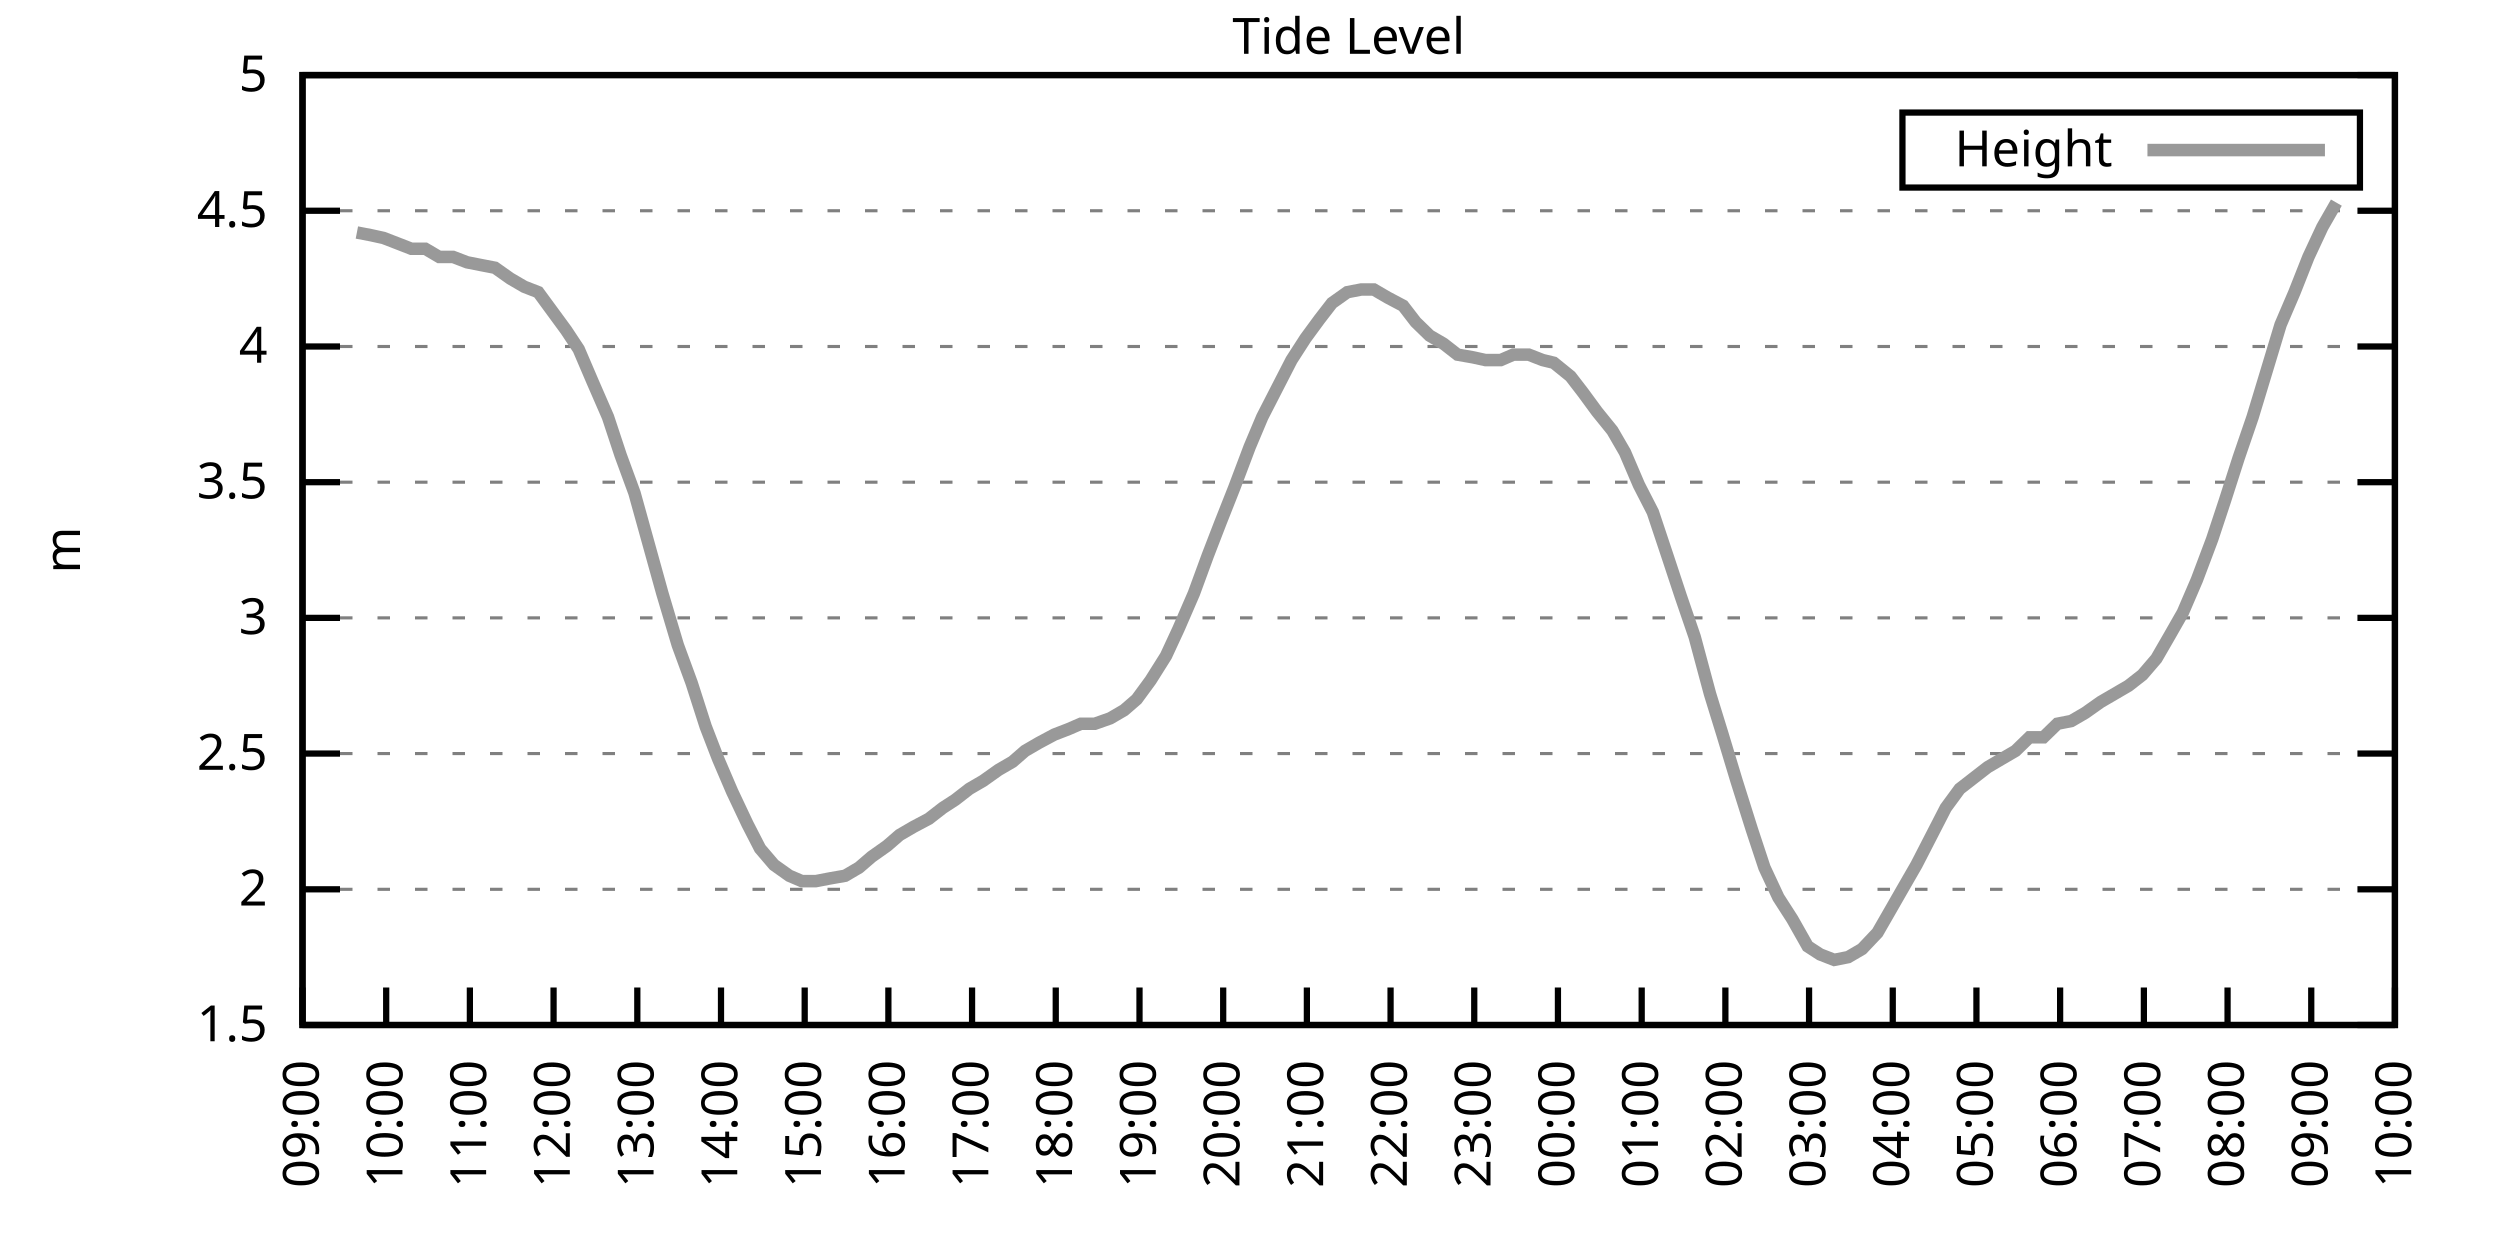
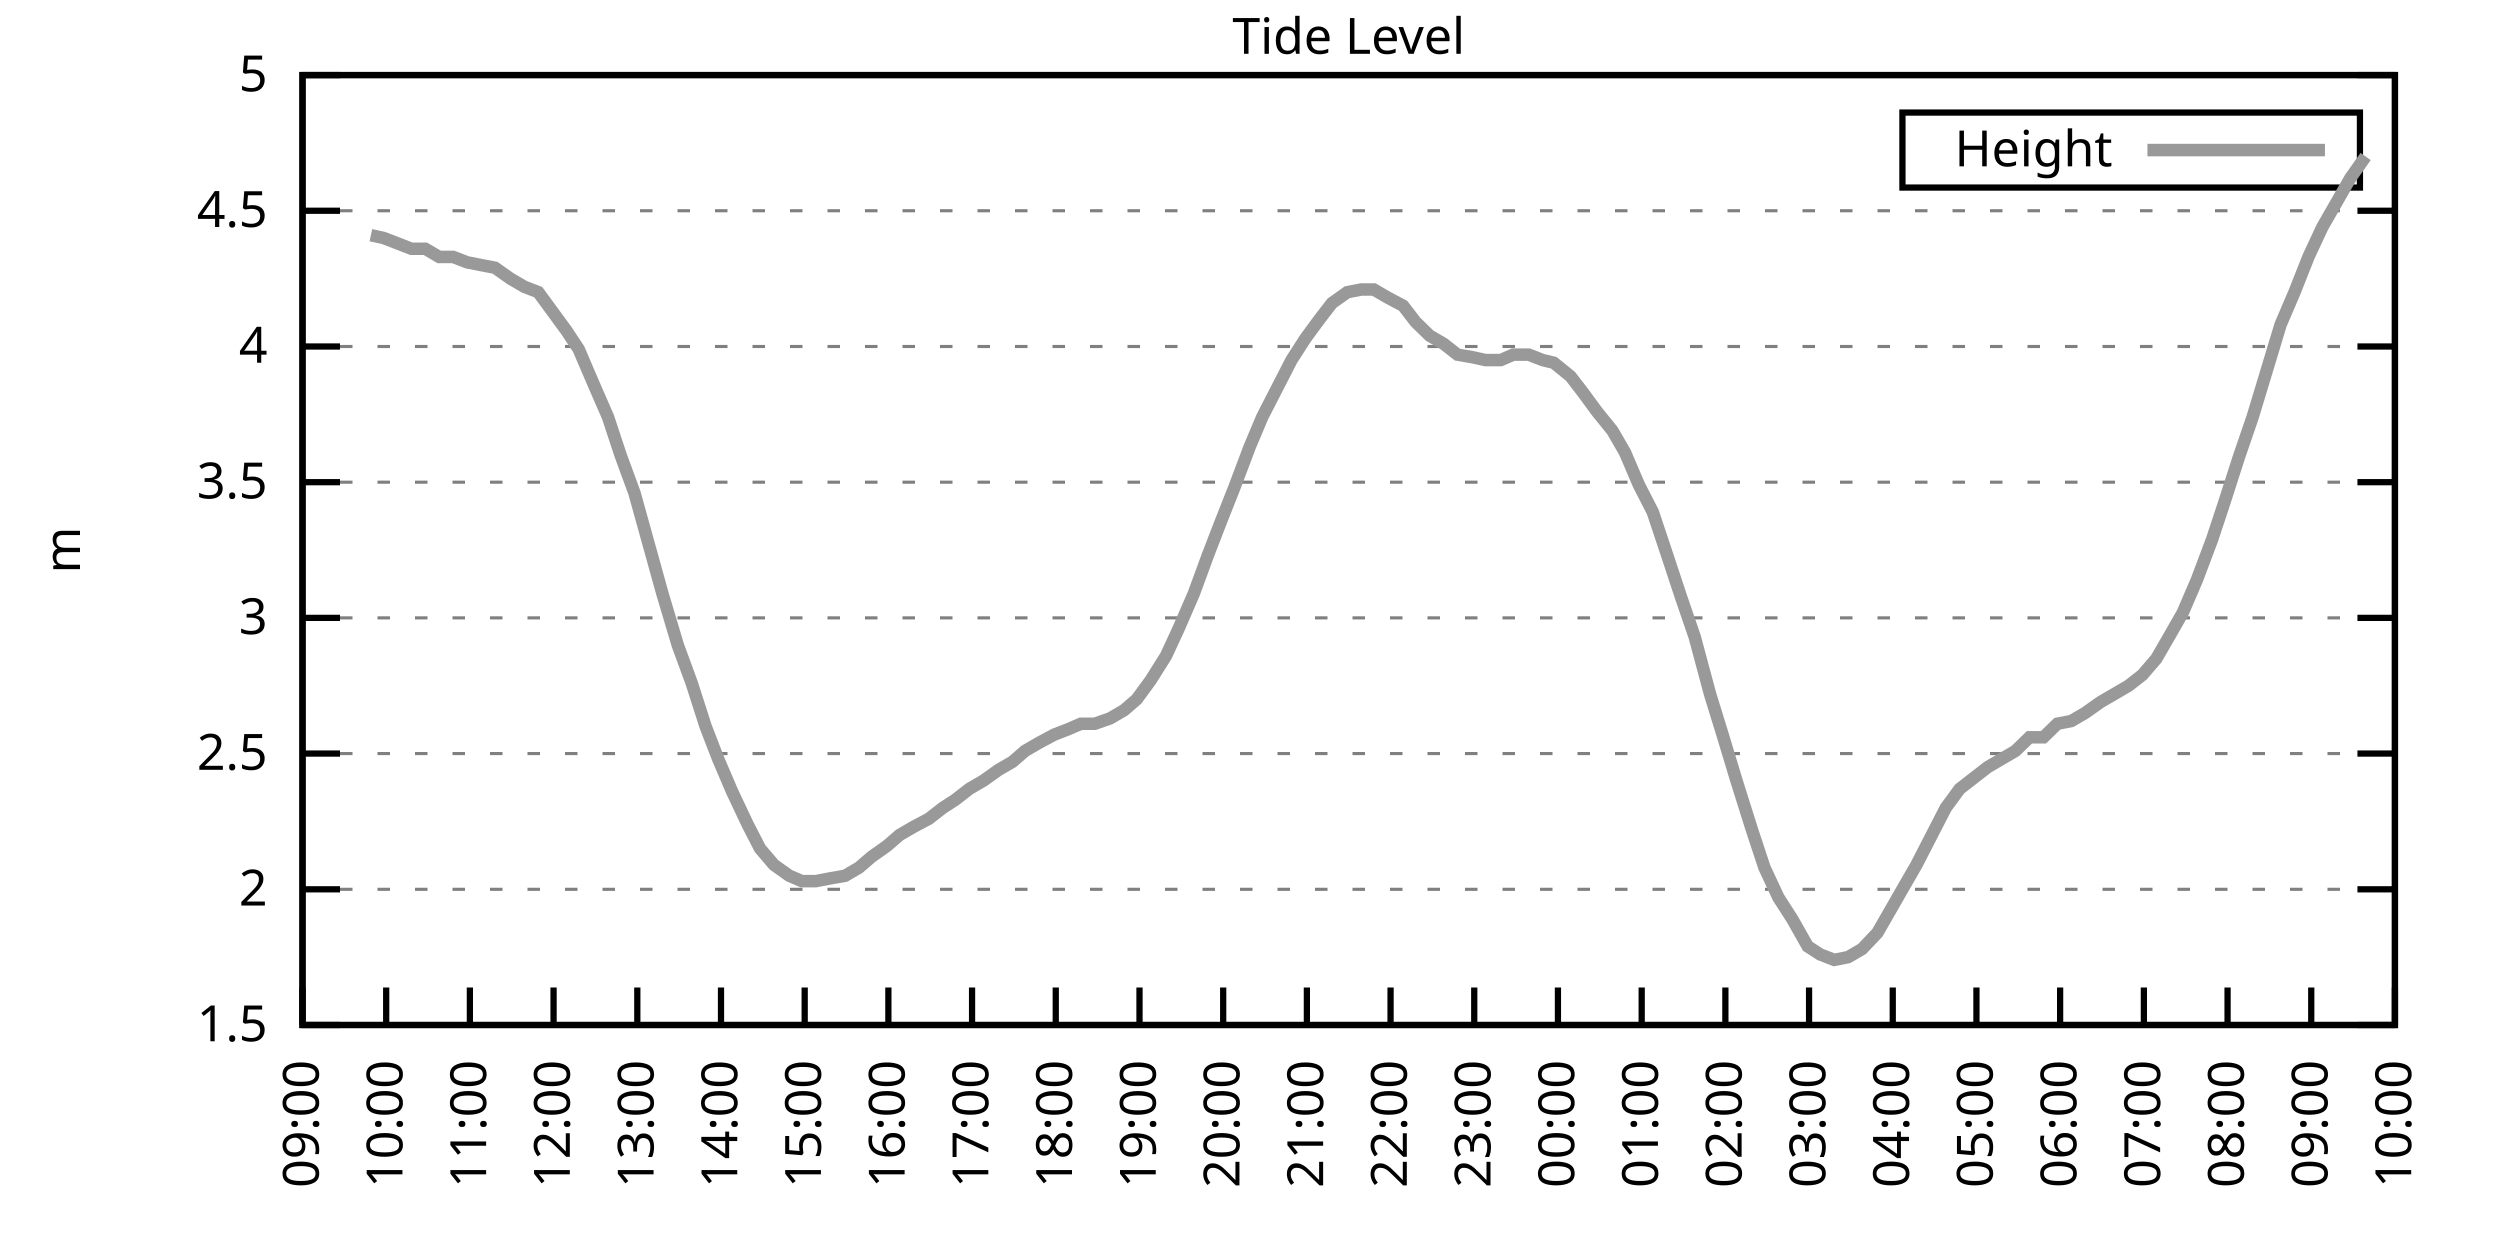
<svg xmlns="http://www.w3.org/2000/svg" xmlns:xlink="http://www.w3.org/1999/xlink" width="400" height="200" viewBox="0 0 400 200">
  <g id="gnuplot_canvas">
    <rect x="0" y="0" width="400" height="200" fill="none" />
    <defs>
      <circle id="gpDot" r="0.5" stroke-width="0.5" stroke="currentColor" />
      <path id="gpPt0" stroke-width="0.333" stroke="currentColor" d="M-1,0 h2 M0,-1 v2" />
      <path id="gpPt1" stroke-width="0.333" stroke="currentColor" d="M-1,-1 L1,1 M1,-1 L-1,1" />
      <path id="gpPt2" stroke-width="0.333" stroke="currentColor" d="M-1,0 L1,0 M0,-1 L0,1 M-1,-1 L1,1 M-1,1 L1,-1" />
      <rect id="gpPt3" stroke-width="0.333" stroke="currentColor" x="-1" y="-1" width="2" height="2" />
      <rect id="gpPt4" stroke-width="0.333" stroke="currentColor" fill="currentColor" x="-1" y="-1" width="2" height="2" />
      <circle id="gpPt5" stroke-width="0.333" stroke="currentColor" cx="0" cy="0" r="1" />
      <use xlink:href="#gpPt5" id="gpPt6" fill="currentColor" stroke="none" />
      <path id="gpPt7" stroke-width="0.333" stroke="currentColor" d="M0,-1.33 L-1.33,0.67 L1.33,0.67 z" />
      <use xlink:href="#gpPt7" id="gpPt8" fill="currentColor" stroke="none" />
      <use xlink:href="#gpPt7" id="gpPt9" stroke="currentColor" transform="rotate(180)" />
      <use xlink:href="#gpPt9" id="gpPt10" fill="currentColor" stroke="none" />
      <use xlink:href="#gpPt3" id="gpPt11" stroke="currentColor" transform="rotate(45)" />
      <use xlink:href="#gpPt11" id="gpPt12" fill="currentColor" stroke="none" />
      <path id="gpPt13" stroke-width="0.333" stroke="currentColor" d="M0,1.330 L1.265,0.411 L0.782,-1.067 L-0.782,-1.076 L-1.265,0.411 z" />
      <use xlink:href="#gpPt13" id="gpPt14" fill="currentColor" stroke="none" />
      <filter id="textbox" filterUnits="objectBoundingBox" x="0" y="0" height="1" width="1">
        <feFlood flood-color="white" flood-opacity="1" result="bgnd" />
        <feComposite in="SourceGraphic" in2="bgnd" operator="atop" />
      </filter>
      <filter id="greybox" filterUnits="objectBoundingBox" x="0" y="0" height="1" width="1">
        <feFlood flood-color="lightgrey" flood-opacity="1" result="grey" />
        <feComposite in="SourceGraphic" in2="grey" operator="atop" />
      </filter>
    </defs>
    <g fill="none" color="white" stroke="currentColor" stroke-width="1.00" stroke-linecap="butt" stroke-linejoin="miter">
</g>
    <g fill="none" color="black" stroke="currentColor" stroke-width="1.00" stroke-linecap="butt" stroke-linejoin="miter">
      <g stroke="none" shape-rendering="crispEdges">
        <polygon fill="rgb(255, 255, 255)" points="48.40,164.00 383.18,164.00 383.18,12.02 48.40,12.02 " />
      </g>
    </g>
    <g fill="none" color="black" stroke="currentColor" stroke-width="1.00" stroke-linecap="butt" stroke-linejoin="miter">
</g>
    <g fill="none" color="black" stroke="black" stroke-width="0.50" stroke-linecap="butt" stroke-linejoin="miter">
</g>
    <g fill="none" color="gray" stroke="currentColor" stroke-width="0.50" stroke-linecap="butt" stroke-linejoin="miter">
      <path stroke="gray" stroke-dasharray="2,4" class="gridline" d="M48.40,164.00 L383.19,164.00  " />
    </g>
    <g fill="none" color="gray" stroke="gray" stroke-width="1.00" stroke-linecap="butt" stroke-linejoin="miter">
</g>
    <g fill="none" color="black" stroke="currentColor" stroke-width="1.00" stroke-linecap="butt" stroke-linejoin="miter">
      <path stroke="black" d="M48.40,164.00 L54.40,164.00 M383.19,164.00 L377.19,164.00  " />
      <g transform="translate(42.80,166.60)" stroke="none" fill="black" font-family="Sans" font-size="8.00" text-anchor="end">
        <text>
          <tspan font-family="Sans"> 1.5</tspan>
        </text>
      </g>
    </g>
    <g fill="none" color="black" stroke="currentColor" stroke-width="1.00" stroke-linecap="butt" stroke-linejoin="miter">
</g>
    <g fill="none" color="black" stroke="black" stroke-width="0.50" stroke-linecap="butt" stroke-linejoin="miter">
</g>
    <g fill="none" color="gray" stroke="currentColor" stroke-width="0.50" stroke-linecap="butt" stroke-linejoin="miter">
      <path stroke="gray" stroke-dasharray="2,4" class="gridline" d="M48.40,142.29 L383.19,142.29  " />
    </g>
    <g fill="none" color="gray" stroke="gray" stroke-width="1.00" stroke-linecap="butt" stroke-linejoin="miter">
</g>
    <g fill="none" color="black" stroke="currentColor" stroke-width="1.00" stroke-linecap="butt" stroke-linejoin="miter">
      <path stroke="black" d="M48.40,142.29 L54.40,142.29 M383.19,142.29 L377.19,142.29  " />
      <g transform="translate(42.80,144.89)" stroke="none" fill="black" font-family="Sans" font-size="8.00" text-anchor="end">
        <text>
          <tspan font-family="Sans"> 2</tspan>
        </text>
      </g>
    </g>
    <g fill="none" color="black" stroke="currentColor" stroke-width="1.00" stroke-linecap="butt" stroke-linejoin="miter">
</g>
    <g fill="none" color="black" stroke="black" stroke-width="0.50" stroke-linecap="butt" stroke-linejoin="miter">
</g>
    <g fill="none" color="gray" stroke="currentColor" stroke-width="0.50" stroke-linecap="butt" stroke-linejoin="miter">
      <path stroke="gray" stroke-dasharray="2,4" class="gridline" d="M48.40,120.57 L383.19,120.57  " />
    </g>
    <g fill="none" color="gray" stroke="gray" stroke-width="1.00" stroke-linecap="butt" stroke-linejoin="miter">
</g>
    <g fill="none" color="black" stroke="currentColor" stroke-width="1.00" stroke-linecap="butt" stroke-linejoin="miter">
      <path stroke="black" d="M48.40,120.57 L54.40,120.57 M383.19,120.57 L377.19,120.57  " />
      <g transform="translate(42.80,123.17)" stroke="none" fill="black" font-family="Sans" font-size="8.00" text-anchor="end">
        <text>
          <tspan font-family="Sans"> 2.5</tspan>
        </text>
      </g>
    </g>
    <g fill="none" color="black" stroke="currentColor" stroke-width="1.00" stroke-linecap="butt" stroke-linejoin="miter">
</g>
    <g fill="none" color="black" stroke="black" stroke-width="0.50" stroke-linecap="butt" stroke-linejoin="miter">
</g>
    <g fill="none" color="gray" stroke="currentColor" stroke-width="0.50" stroke-linecap="butt" stroke-linejoin="miter">
      <path stroke="gray" stroke-dasharray="2,4" class="gridline" d="M48.40,98.86 L383.19,98.86  " />
    </g>
    <g fill="none" color="gray" stroke="gray" stroke-width="1.00" stroke-linecap="butt" stroke-linejoin="miter">
</g>
    <g fill="none" color="black" stroke="currentColor" stroke-width="1.00" stroke-linecap="butt" stroke-linejoin="miter">
      <path stroke="black" d="M48.40,98.86 L54.40,98.86 M383.19,98.86 L377.19,98.86  " />
      <g transform="translate(42.80,101.46)" stroke="none" fill="black" font-family="Sans" font-size="8.00" text-anchor="end">
        <text>
          <tspan font-family="Sans"> 3</tspan>
        </text>
      </g>
    </g>
    <g fill="none" color="black" stroke="currentColor" stroke-width="1.00" stroke-linecap="butt" stroke-linejoin="miter">
</g>
    <g fill="none" color="black" stroke="black" stroke-width="0.50" stroke-linecap="butt" stroke-linejoin="miter">
</g>
    <g fill="none" color="gray" stroke="currentColor" stroke-width="0.50" stroke-linecap="butt" stroke-linejoin="miter">
      <path stroke="gray" stroke-dasharray="2,4" class="gridline" d="M48.40,77.15 L383.19,77.15  " />
    </g>
    <g fill="none" color="gray" stroke="gray" stroke-width="1.00" stroke-linecap="butt" stroke-linejoin="miter">
</g>
    <g fill="none" color="black" stroke="currentColor" stroke-width="1.00" stroke-linecap="butt" stroke-linejoin="miter">
      <path stroke="black" d="M48.40,77.15 L54.40,77.15 M383.19,77.15 L377.19,77.15  " />
      <g transform="translate(42.80,79.75)" stroke="none" fill="black" font-family="Sans" font-size="8.00" text-anchor="end">
        <text>
          <tspan font-family="Sans"> 3.5</tspan>
        </text>
      </g>
    </g>
    <g fill="none" color="black" stroke="currentColor" stroke-width="1.00" stroke-linecap="butt" stroke-linejoin="miter">
</g>
    <g fill="none" color="black" stroke="black" stroke-width="0.50" stroke-linecap="butt" stroke-linejoin="miter">
</g>
    <g fill="none" color="gray" stroke="currentColor" stroke-width="0.50" stroke-linecap="butt" stroke-linejoin="miter">
      <path stroke="gray" stroke-dasharray="2,4" class="gridline" d="M48.40,55.44 L383.19,55.44  " />
    </g>
    <g fill="none" color="gray" stroke="gray" stroke-width="1.00" stroke-linecap="butt" stroke-linejoin="miter">
</g>
    <g fill="none" color="black" stroke="currentColor" stroke-width="1.00" stroke-linecap="butt" stroke-linejoin="miter">
      <path stroke="black" d="M48.40,55.44 L54.40,55.44 M383.19,55.44 L377.19,55.44  " />
      <g transform="translate(42.80,58.04)" stroke="none" fill="black" font-family="Sans" font-size="8.00" text-anchor="end">
        <text>
          <tspan font-family="Sans"> 4</tspan>
        </text>
      </g>
    </g>
    <g fill="none" color="black" stroke="currentColor" stroke-width="1.00" stroke-linecap="butt" stroke-linejoin="miter">
</g>
    <g fill="none" color="black" stroke="black" stroke-width="0.50" stroke-linecap="butt" stroke-linejoin="miter">
</g>
    <g fill="none" color="gray" stroke="currentColor" stroke-width="0.50" stroke-linecap="butt" stroke-linejoin="miter">
      <path stroke="gray" stroke-dasharray="2,4" class="gridline" d="M48.40,33.72 L383.19,33.72  " />
    </g>
    <g fill="none" color="gray" stroke="gray" stroke-width="1.00" stroke-linecap="butt" stroke-linejoin="miter">
</g>
    <g fill="none" color="black" stroke="currentColor" stroke-width="1.00" stroke-linecap="butt" stroke-linejoin="miter">
      <path stroke="black" d="M48.40,33.72 L54.40,33.72 M383.19,33.72 L377.19,33.72  " />
      <g transform="translate(42.80,36.32)" stroke="none" fill="black" font-family="Sans" font-size="8.00" text-anchor="end">
        <text>
          <tspan font-family="Sans"> 4.5</tspan>
        </text>
      </g>
    </g>
    <g fill="none" color="black" stroke="currentColor" stroke-width="1.00" stroke-linecap="butt" stroke-linejoin="miter">
</g>
    <g fill="none" color="black" stroke="black" stroke-width="0.50" stroke-linecap="butt" stroke-linejoin="miter">
</g>
    <g fill="none" color="gray" stroke="currentColor" stroke-width="0.50" stroke-linecap="butt" stroke-linejoin="miter">
      <path stroke="gray" stroke-dasharray="2,4" class="gridline" d="M48.40,12.01 L383.19,12.01  " />
    </g>
    <g fill="none" color="gray" stroke="gray" stroke-width="1.00" stroke-linecap="butt" stroke-linejoin="miter">
</g>
    <g fill="none" color="black" stroke="currentColor" stroke-width="1.00" stroke-linecap="butt" stroke-linejoin="miter">
      <path stroke="black" d="M48.40,12.01 L54.40,12.01 M383.19,12.01 L377.19,12.01  " />
      <g transform="translate(42.80,14.61)" stroke="none" fill="black" font-family="Sans" font-size="8.00" text-anchor="end">
        <text>
          <tspan font-family="Sans"> 5</tspan>
        </text>
      </g>
    </g>
    <g fill="none" color="black" stroke="currentColor" stroke-width="1.00" stroke-linecap="butt" stroke-linejoin="miter">
      <path stroke="black" d="M48.40,164.00 L48.40,158.00  " />
      <g transform="translate(51.00,169.60) rotate(270.00)" stroke="none" fill="black" font-family="Sans" font-size="8.00" text-anchor="end">
        <text>
          <tspan font-family="Sans">09:00</tspan>
        </text>
      </g>
    </g>
    <g fill="none" color="black" stroke="currentColor" stroke-width="1.00" stroke-linecap="butt" stroke-linejoin="miter">
      <path stroke="black" d="M61.79,164.00 L61.79,158.00  " />
      <g transform="translate(64.39,169.60) rotate(270.00)" stroke="none" fill="black" font-family="Sans" font-size="8.00" text-anchor="end">
        <text>
          <tspan font-family="Sans">10:00</tspan>
        </text>
      </g>
    </g>
    <g fill="none" color="black" stroke="currentColor" stroke-width="1.00" stroke-linecap="butt" stroke-linejoin="miter">
      <path stroke="black" d="M75.18,164.00 L75.18,158.00  " />
      <g transform="translate(77.78,169.60) rotate(270.00)" stroke="none" fill="black" font-family="Sans" font-size="8.00" text-anchor="end">
        <text>
          <tspan font-family="Sans">11:00</tspan>
        </text>
      </g>
    </g>
    <g fill="none" color="black" stroke="currentColor" stroke-width="1.00" stroke-linecap="butt" stroke-linejoin="miter">
      <path stroke="black" d="M88.57,164.00 L88.57,158.00  " />
      <g transform="translate(91.17,169.60) rotate(270.00)" stroke="none" fill="black" font-family="Sans" font-size="8.00" text-anchor="end">
        <text>
          <tspan font-family="Sans">12:00</tspan>
        </text>
      </g>
    </g>
    <g fill="none" color="black" stroke="currentColor" stroke-width="1.00" stroke-linecap="butt" stroke-linejoin="miter">
      <path stroke="black" d="M101.97,164.00 L101.97,158.00  " />
      <g transform="translate(104.57,169.60) rotate(270.00)" stroke="none" fill="black" font-family="Sans" font-size="8.00" text-anchor="end">
        <text>
          <tspan font-family="Sans">13:00</tspan>
        </text>
      </g>
    </g>
    <g fill="none" color="black" stroke="currentColor" stroke-width="1.00" stroke-linecap="butt" stroke-linejoin="miter">
      <path stroke="black" d="M115.36,164.00 L115.36,158.00  " />
      <g transform="translate(117.96,169.60) rotate(270.00)" stroke="none" fill="black" font-family="Sans" font-size="8.00" text-anchor="end">
        <text>
          <tspan font-family="Sans">14:00</tspan>
        </text>
      </g>
    </g>
    <g fill="none" color="black" stroke="currentColor" stroke-width="1.00" stroke-linecap="butt" stroke-linejoin="miter">
      <path stroke="black" d="M128.75,164.00 L128.75,158.00  " />
      <g transform="translate(131.35,169.60) rotate(270.00)" stroke="none" fill="black" font-family="Sans" font-size="8.00" text-anchor="end">
        <text>
          <tspan font-family="Sans">15:00</tspan>
        </text>
      </g>
    </g>
    <g fill="none" color="black" stroke="currentColor" stroke-width="1.00" stroke-linecap="butt" stroke-linejoin="miter">
      <path stroke="black" d="M142.14,164.00 L142.14,158.00  " />
      <g transform="translate(144.74,169.60) rotate(270.00)" stroke="none" fill="black" font-family="Sans" font-size="8.00" text-anchor="end">
        <text>
          <tspan font-family="Sans">16:00</tspan>
        </text>
      </g>
    </g>
    <g fill="none" color="black" stroke="currentColor" stroke-width="1.00" stroke-linecap="butt" stroke-linejoin="miter">
      <path stroke="black" d="M155.53,164.00 L155.53,158.00  " />
      <g transform="translate(158.13,169.60) rotate(270.00)" stroke="none" fill="black" font-family="Sans" font-size="8.00" text-anchor="end">
        <text>
          <tspan font-family="Sans">17:00</tspan>
        </text>
      </g>
    </g>
    <g fill="none" color="black" stroke="currentColor" stroke-width="1.00" stroke-linecap="butt" stroke-linejoin="miter">
      <path stroke="black" d="M168.92,164.00 L168.92,158.00  " />
      <g transform="translate(171.52,169.60) rotate(270.00)" stroke="none" fill="black" font-family="Sans" font-size="8.00" text-anchor="end">
        <text>
          <tspan font-family="Sans">18:00</tspan>
        </text>
      </g>
    </g>
    <g fill="none" color="black" stroke="currentColor" stroke-width="1.00" stroke-linecap="butt" stroke-linejoin="miter">
      <path stroke="black" d="M182.32,164.00 L182.32,158.00  " />
      <g transform="translate(184.92,169.60) rotate(270.00)" stroke="none" fill="black" font-family="Sans" font-size="8.00" text-anchor="end">
        <text>
          <tspan font-family="Sans">19:00</tspan>
        </text>
      </g>
    </g>
    <g fill="none" color="black" stroke="currentColor" stroke-width="1.00" stroke-linecap="butt" stroke-linejoin="miter">
      <path stroke="black" d="M195.71,164.00 L195.71,158.00  " />
      <g transform="translate(198.31,169.60) rotate(270.00)" stroke="none" fill="black" font-family="Sans" font-size="8.00" text-anchor="end">
        <text>
          <tspan font-family="Sans">20:00</tspan>
        </text>
      </g>
    </g>
    <g fill="none" color="black" stroke="currentColor" stroke-width="1.00" stroke-linecap="butt" stroke-linejoin="miter">
      <path stroke="black" d="M209.10,164.00 L209.10,158.00  " />
      <g transform="translate(211.70,169.60) rotate(270.00)" stroke="none" fill="black" font-family="Sans" font-size="8.00" text-anchor="end">
        <text>
          <tspan font-family="Sans">21:00</tspan>
        </text>
      </g>
    </g>
    <g fill="none" color="black" stroke="currentColor" stroke-width="1.00" stroke-linecap="butt" stroke-linejoin="miter">
      <path stroke="black" d="M222.49,164.00 L222.49,158.00  " />
      <g transform="translate(225.09,169.60) rotate(270.00)" stroke="none" fill="black" font-family="Sans" font-size="8.00" text-anchor="end">
        <text>
          <tspan font-family="Sans">22:00</tspan>
        </text>
      </g>
    </g>
    <g fill="none" color="black" stroke="currentColor" stroke-width="1.00" stroke-linecap="butt" stroke-linejoin="miter">
      <path stroke="black" d="M235.88,164.00 L235.88,158.00  " />
      <g transform="translate(238.48,169.60) rotate(270.00)" stroke="none" fill="black" font-family="Sans" font-size="8.00" text-anchor="end">
        <text>
          <tspan font-family="Sans">23:00</tspan>
        </text>
      </g>
    </g>
    <g fill="none" color="black" stroke="currentColor" stroke-width="1.00" stroke-linecap="butt" stroke-linejoin="miter">
      <path stroke="black" d="M249.27,164.00 L249.27,158.00  " />
      <g transform="translate(251.87,169.60) rotate(270.00)" stroke="none" fill="black" font-family="Sans" font-size="8.00" text-anchor="end">
        <text>
          <tspan font-family="Sans">00:00</tspan>
        </text>
      </g>
    </g>
    <g fill="none" color="black" stroke="currentColor" stroke-width="1.00" stroke-linecap="butt" stroke-linejoin="miter">
      <path stroke="black" d="M262.67,164.00 L262.67,158.00  " />
      <g transform="translate(265.27,169.60) rotate(270.00)" stroke="none" fill="black" font-family="Sans" font-size="8.00" text-anchor="end">
        <text>
          <tspan font-family="Sans">01:00</tspan>
        </text>
      </g>
    </g>
    <g fill="none" color="black" stroke="currentColor" stroke-width="1.00" stroke-linecap="butt" stroke-linejoin="miter">
      <path stroke="black" d="M276.06,164.00 L276.06,158.00  " />
      <g transform="translate(278.66,169.60) rotate(270.00)" stroke="none" fill="black" font-family="Sans" font-size="8.00" text-anchor="end">
        <text>
          <tspan font-family="Sans">02:00</tspan>
        </text>
      </g>
    </g>
    <g fill="none" color="black" stroke="currentColor" stroke-width="1.00" stroke-linecap="butt" stroke-linejoin="miter">
      <path stroke="black" d="M289.45,164.00 L289.45,158.00  " />
      <g transform="translate(292.05,169.60) rotate(270.00)" stroke="none" fill="black" font-family="Sans" font-size="8.00" text-anchor="end">
        <text>
          <tspan font-family="Sans">03:00</tspan>
        </text>
      </g>
    </g>
    <g fill="none" color="black" stroke="currentColor" stroke-width="1.00" stroke-linecap="butt" stroke-linejoin="miter">
      <path stroke="black" d="M302.84,164.00 L302.84,158.00  " />
      <g transform="translate(305.44,169.60) rotate(270.00)" stroke="none" fill="black" font-family="Sans" font-size="8.00" text-anchor="end">
        <text>
          <tspan font-family="Sans">04:00</tspan>
        </text>
      </g>
    </g>
    <g fill="none" color="black" stroke="currentColor" stroke-width="1.00" stroke-linecap="butt" stroke-linejoin="miter">
      <path stroke="black" d="M316.23,164.00 L316.23,158.00  " />
      <g transform="translate(318.83,169.60) rotate(270.00)" stroke="none" fill="black" font-family="Sans" font-size="8.00" text-anchor="end">
        <text>
          <tspan font-family="Sans">05:00</tspan>
        </text>
      </g>
    </g>
    <g fill="none" color="black" stroke="currentColor" stroke-width="1.00" stroke-linecap="butt" stroke-linejoin="miter">
      <path stroke="black" d="M329.62,164.00 L329.62,158.00  " />
      <g transform="translate(332.22,169.60) rotate(270.00)" stroke="none" fill="black" font-family="Sans" font-size="8.00" text-anchor="end">
        <text>
          <tspan font-family="Sans">06:00</tspan>
        </text>
      </g>
    </g>
    <g fill="none" color="black" stroke="currentColor" stroke-width="1.00" stroke-linecap="butt" stroke-linejoin="miter">
      <path stroke="black" d="M343.02,164.00 L343.02,158.00  " />
      <g transform="translate(345.62,169.60) rotate(270.00)" stroke="none" fill="black" font-family="Sans" font-size="8.00" text-anchor="end">
        <text>
          <tspan font-family="Sans">07:00</tspan>
        </text>
      </g>
    </g>
    <g fill="none" color="black" stroke="currentColor" stroke-width="1.00" stroke-linecap="butt" stroke-linejoin="miter">
      <path stroke="black" d="M356.41,164.00 L356.41,158.00  " />
      <g transform="translate(359.01,169.60) rotate(270.00)" stroke="none" fill="black" font-family="Sans" font-size="8.00" text-anchor="end">
        <text>
          <tspan font-family="Sans">08:00</tspan>
        </text>
      </g>
    </g>
    <g fill="none" color="black" stroke="currentColor" stroke-width="1.00" stroke-linecap="butt" stroke-linejoin="miter">
      <path stroke="black" d="M369.80,164.00 L369.80,158.00  " />
      <g transform="translate(372.40,169.60) rotate(270.00)" stroke="none" fill="black" font-family="Sans" font-size="8.00" text-anchor="end">
        <text>
          <tspan font-family="Sans">09:00</tspan>
        </text>
      </g>
    </g>
    <g fill="none" color="black" stroke="currentColor" stroke-width="1.00" stroke-linecap="butt" stroke-linejoin="miter">
      <path stroke="black" d="M383.19,164.00 L383.19,158.00  " />
      <g transform="translate(385.79,169.60) rotate(270.00)" stroke="none" fill="black" font-family="Sans" font-size="8.00" text-anchor="end">
        <text>
          <tspan font-family="Sans">10:00</tspan>
        </text>
      </g>
    </g>
    <g fill="none" color="black" stroke="currentColor" stroke-width="1.00" stroke-linecap="butt" stroke-linejoin="miter">
</g>
    <g fill="none" color="black" stroke="currentColor" stroke-width="1.00" stroke-linecap="butt" stroke-linejoin="miter">
      <path stroke="black" d="M48.40,12.01 L48.40,164.00 L383.19,164.00 L383.19,12.01 L48.40,12.01 Z  " />
    </g>
    <g fill="none" color="black" stroke="currentColor" stroke-width="1.00" stroke-linecap="butt" stroke-linejoin="miter">
</g>
    <g fill="none" color="black" stroke="currentColor" stroke-width="1.00" stroke-linecap="butt" stroke-linejoin="miter">
      <path stroke="black" d="M304.39,30.01 L304.39,18.01 L377.59,18.01 L377.59,30.01 L304.39,30.01 Z  " />
    </g>
    <g id="Tide_level_plot_1">
      <g fill="none" color="white" stroke="black" stroke-width="2.00" stroke-linecap="butt" stroke-linejoin="miter">
</g>
      <g fill="none" color="black" stroke="currentColor" stroke-width="2.00" stroke-linecap="butt" stroke-linejoin="miter">
        <g transform="translate(337.99,26.61)" stroke="none" fill="black" font-family="Sans" font-size="8.00" text-anchor="end">
          <text>
            <tspan font-family="Sans">Height</tspan>
          </text>
        </g>
      </g>
      <g fill="none" color="black" stroke="currentColor" stroke-width="2.00" stroke-linecap="butt" stroke-linejoin="miter">
-         <path stroke="rgb(153, 153, 153)" d="M343.59,24.01 L371.99,24.01 M57.10,37.20 L59.34,37.63 L61.35,38.07 L63.58,38.93 L65.81,39.80 L68.04,39.80   L70.27,41.11 L72.50,41.11 L74.74,41.97 L76.97,42.41 L79.20,42.84 L81.66,44.58 L83.89,45.88 L86.12,46.75   L88.35,49.79 L90.58,52.83 L92.59,55.87 L94.82,61.08 L97.28,66.73 L99.29,72.81 L101.52,78.89 L105.98,94.95   L108.44,103.20 L110.67,109.28 L112.90,116.23 L114.91,121.44 L117.14,126.65 L119.60,131.86 L121.61,135.77 L123.84,138.38   L126.29,140.12 L128.30,140.98 L130.54,140.98 L132.77,140.55 L135.22,140.12 L137.45,138.81 L139.46,137.08 L141.92,135.34   L143.93,133.60 L146.16,132.30 L148.61,131.00 L150.85,129.26 L152.85,127.96 L155.09,126.22 L157.32,124.92 L159.77,123.18   L162.01,121.88 L164.01,120.14 L166.25,118.84 L168.70,117.53 L170.93,116.67 L172.94,115.80 L175.17,115.80 L177.63,114.93   L179.86,113.63 L181.87,111.89 L184.10,108.85 L186.56,104.94 L188.57,100.60 L191.02,94.95 L193.25,88.87 L195.26,83.66   L197.49,78.02 L199.95,71.50 L201.96,66.73 L204.19,62.38 L206.64,57.61 L208.88,54.13 L211.11,51.09 L213.12,48.49   L215.57,46.75 L217.80,46.32 L219.81,46.32 L222.04,47.62 L224.50,48.92 L226.51,51.53 L228.74,53.70 L230.97,55.00   L233.20,56.74 L235.66,57.17 L237.67,57.61 L240.12,57.61 L242.13,56.74 L244.59,56.74 L246.82,57.61 L248.60,58.04   L251.28,60.21 L253.29,62.82 L255.52,65.86 L257.98,68.90 L259.99,72.37 L262.22,77.58 L264.45,81.93 L266.91,89.31   L268.92,95.39 L271.15,101.90 L273.60,111.02 L275.61,117.53 L277.84,124.92 L280.30,132.73 L282.31,138.81 L284.54,143.59   L286.77,147.06 L289.23,151.41 L291.23,152.71 L293.47,153.58 L295.70,153.14 L297.93,151.84 L300.39,149.24 L302.39,145.76   L304.63,141.85 L306.63,138.38 L309.31,133.17 L311.32,129.26 L313.55,126.22 L315.79,124.48 L318.02,122.75 L320.25,121.44   L322.48,120.14 L324.71,117.97 L326.95,117.97 L329.18,115.80 L331.41,115.36 L333.64,114.06 L336.10,112.32 L338.33,111.02   L340.56,109.72 L342.79,107.98 L345.02,105.38 L347.03,101.90 L349.26,97.99 L351.50,92.78 L353.95,86.27 L355.96,80.19   L358.19,73.24 L360.42,66.73 L362.66,59.34 L364.89,51.96 L367.12,46.75 L369.35,41.11 L371.58,36.33 L373.82,32.42    " />
+         <path stroke="rgb(153, 153, 153)" d="M343.59,24.01 L371.99,24.01 M59.34,37.63 L61.35,38.07 L63.58,38.93 L65.81,39.80 L68.04,39.80 L70.27,41.11   L72.50,41.11 L74.74,41.97 L76.97,42.41 L79.20,42.84 L81.66,44.58 L83.89,45.88 L86.12,46.75 L88.35,49.79   L90.58,52.83 L92.59,55.87 L94.82,61.08 L97.28,66.73 L99.29,72.81 L101.52,78.89 L105.98,94.95 L108.44,103.20   L110.67,109.28 L112.90,116.23 L114.91,121.44 L117.14,126.65 L119.60,131.86 L121.61,135.77 L123.84,138.38 L126.29,140.12   L128.30,140.98 L130.54,140.98 L132.77,140.55 L135.22,140.12 L137.45,138.81 L139.46,137.08 L141.92,135.34 L143.93,133.60   L146.16,132.30 L148.61,131.00 L150.85,129.26 L152.85,127.96 L155.09,126.22 L157.32,124.92 L159.77,123.18 L162.01,121.88   L164.01,120.14 L166.25,118.84 L168.70,117.53 L170.93,116.67 L172.94,115.80 L175.17,115.80 L177.63,114.93 L179.86,113.63   L181.87,111.89 L184.10,108.85 L186.56,104.94 L188.57,100.60 L191.02,94.95 L193.25,88.87 L195.26,83.66 L197.49,78.02   L199.95,71.50 L201.96,66.73 L204.19,62.38 L206.64,57.61 L208.88,54.13 L211.11,51.09 L213.12,48.49 L215.57,46.75   L217.80,46.32 L219.81,46.32 L222.04,47.62 L224.50,48.92 L226.51,51.53 L228.74,53.70 L230.97,55.00 L233.20,56.74   L235.66,57.17 L237.67,57.61 L240.12,57.61 L242.13,56.74 L244.59,56.74 L246.82,57.61 L248.60,58.04 L251.28,60.21   L253.29,62.82 L255.52,65.86 L257.98,68.90 L259.99,72.37 L262.22,77.58 L264.45,81.93 L266.91,89.31 L268.92,95.39   L271.15,101.90 L273.60,111.02 L275.61,117.53 L277.84,124.92 L280.30,132.73 L282.31,138.81 L284.54,143.59 L286.77,147.06   L289.23,151.41 L291.23,152.71 L293.47,153.58 L295.70,153.14 L297.93,151.84 L300.39,149.24 L302.39,145.76 L304.63,141.85   L306.63,138.38 L309.31,133.17 L311.32,129.26 L313.55,126.22 L315.79,124.48 L318.02,122.75 L320.25,121.44 L322.48,120.14   L324.71,117.97 L326.95,117.97 L329.18,115.80 L331.41,115.36 L333.64,114.06 L336.10,112.32 L338.33,111.02 L340.56,109.72   L342.79,107.98 L345.02,105.38 L347.03,101.90 L349.26,97.99 L351.50,92.78 L353.95,86.27 L355.96,80.19 L358.19,73.24   L360.42,66.73 L362.66,59.34 L364.89,51.96 L367.12,46.75 L369.35,41.11 L371.58,36.33 L373.82,32.42 L376.05,28.51   L378.50,25.04  " />
      </g>
    </g>
    <g fill="none" color="black" stroke="currentColor" stroke-width="2.00" stroke-linecap="butt" stroke-linejoin="miter">
</g>
    <g fill="none" color="black" stroke="black" stroke-width="1.00" stroke-linecap="butt" stroke-linejoin="miter">
</g>
    <g fill="none" color="black" stroke="currentColor" stroke-width="1.00" stroke-linecap="butt" stroke-linejoin="miter">
      <path stroke="black" d="M48.40,12.01 L48.40,164.00 L383.19,164.00 L383.19,12.01 L48.40,12.01 Z  " />
      <g transform="translate(12.80,88.01) rotate(270.00)" stroke="none" fill="black" font-family="Sans" font-size="8.00" text-anchor="middle">
        <text>
          <tspan font-family="Sans">m</tspan>
        </text>
      </g>
    </g>
    <g fill="none" color="black" stroke="currentColor" stroke-width="1.00" stroke-linecap="butt" stroke-linejoin="miter">
</g>
    <g fill="none" color="black" stroke="currentColor" stroke-width="1.00" stroke-linecap="butt" stroke-linejoin="miter">
      <g transform="translate(215.79,8.61)" stroke="none" fill="black" font-family="Sans" font-size="8.00" text-anchor="middle">
        <text>
          <tspan font-family="Sans">Tide Level</tspan>
        </text>
      </g>
    </g>
    <g fill="none" color="black" stroke="currentColor" stroke-width="1.00" stroke-linecap="butt" stroke-linejoin="miter">
</g>
  </g>
</svg>
